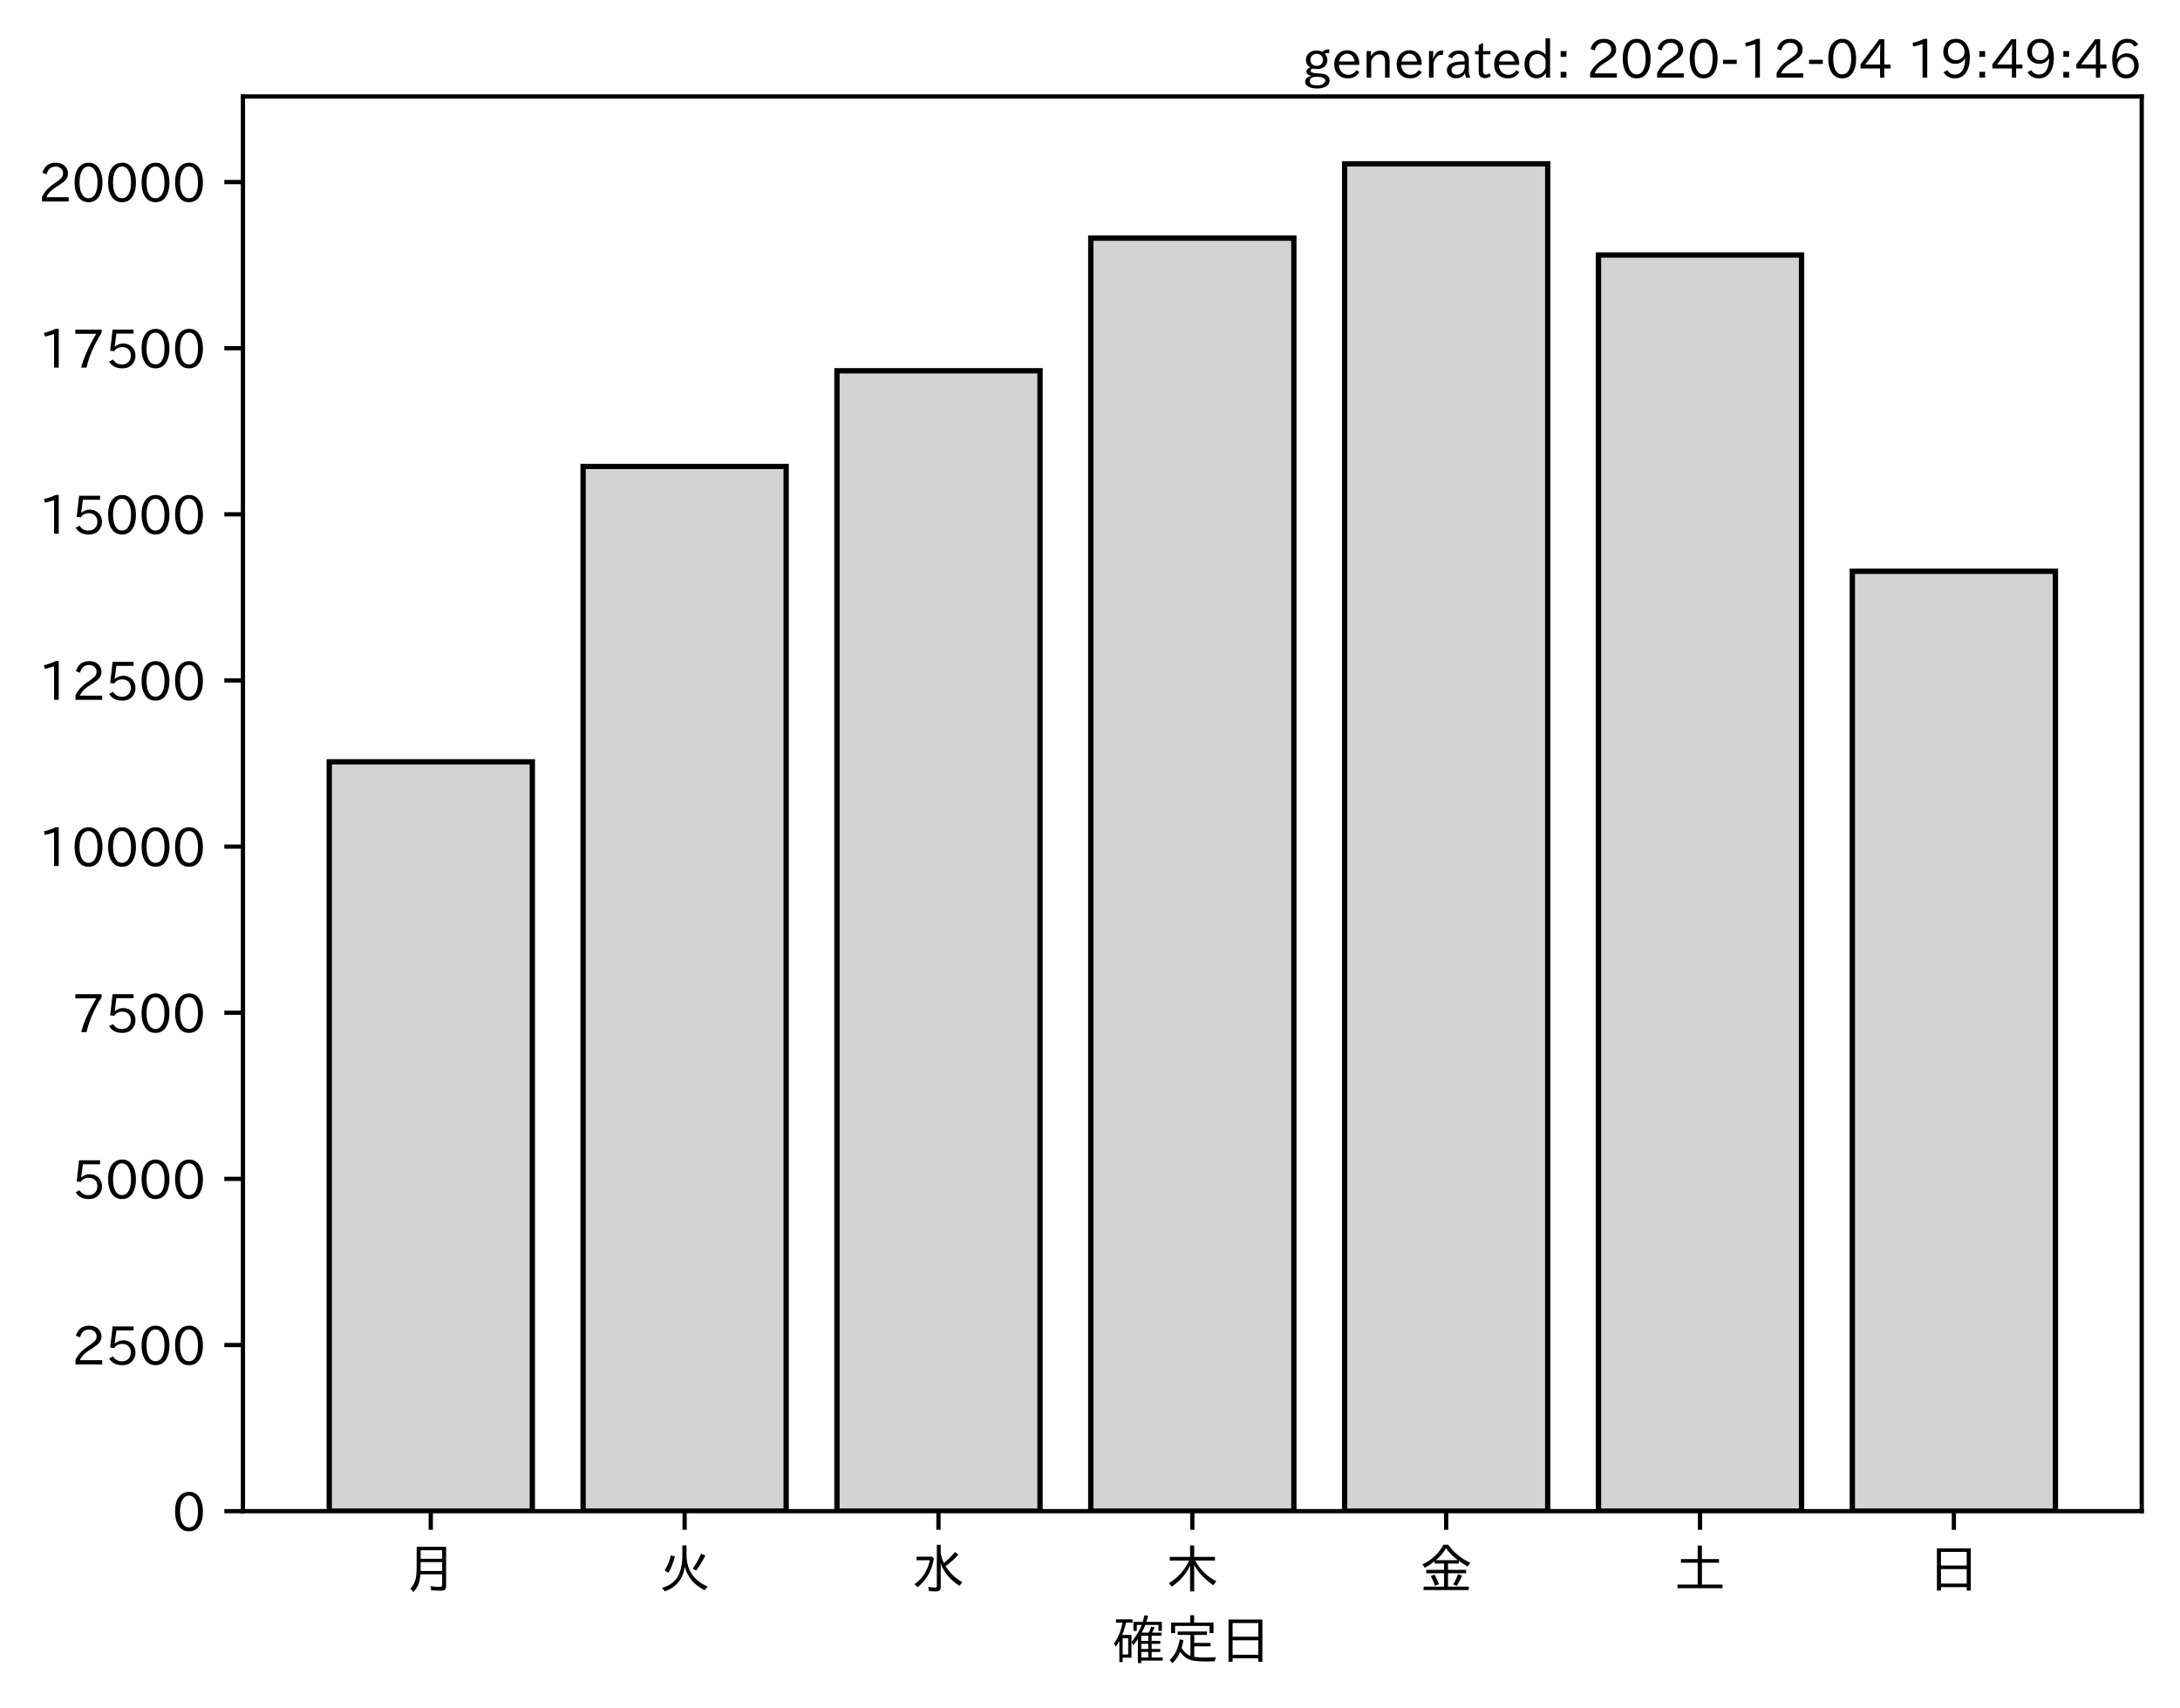
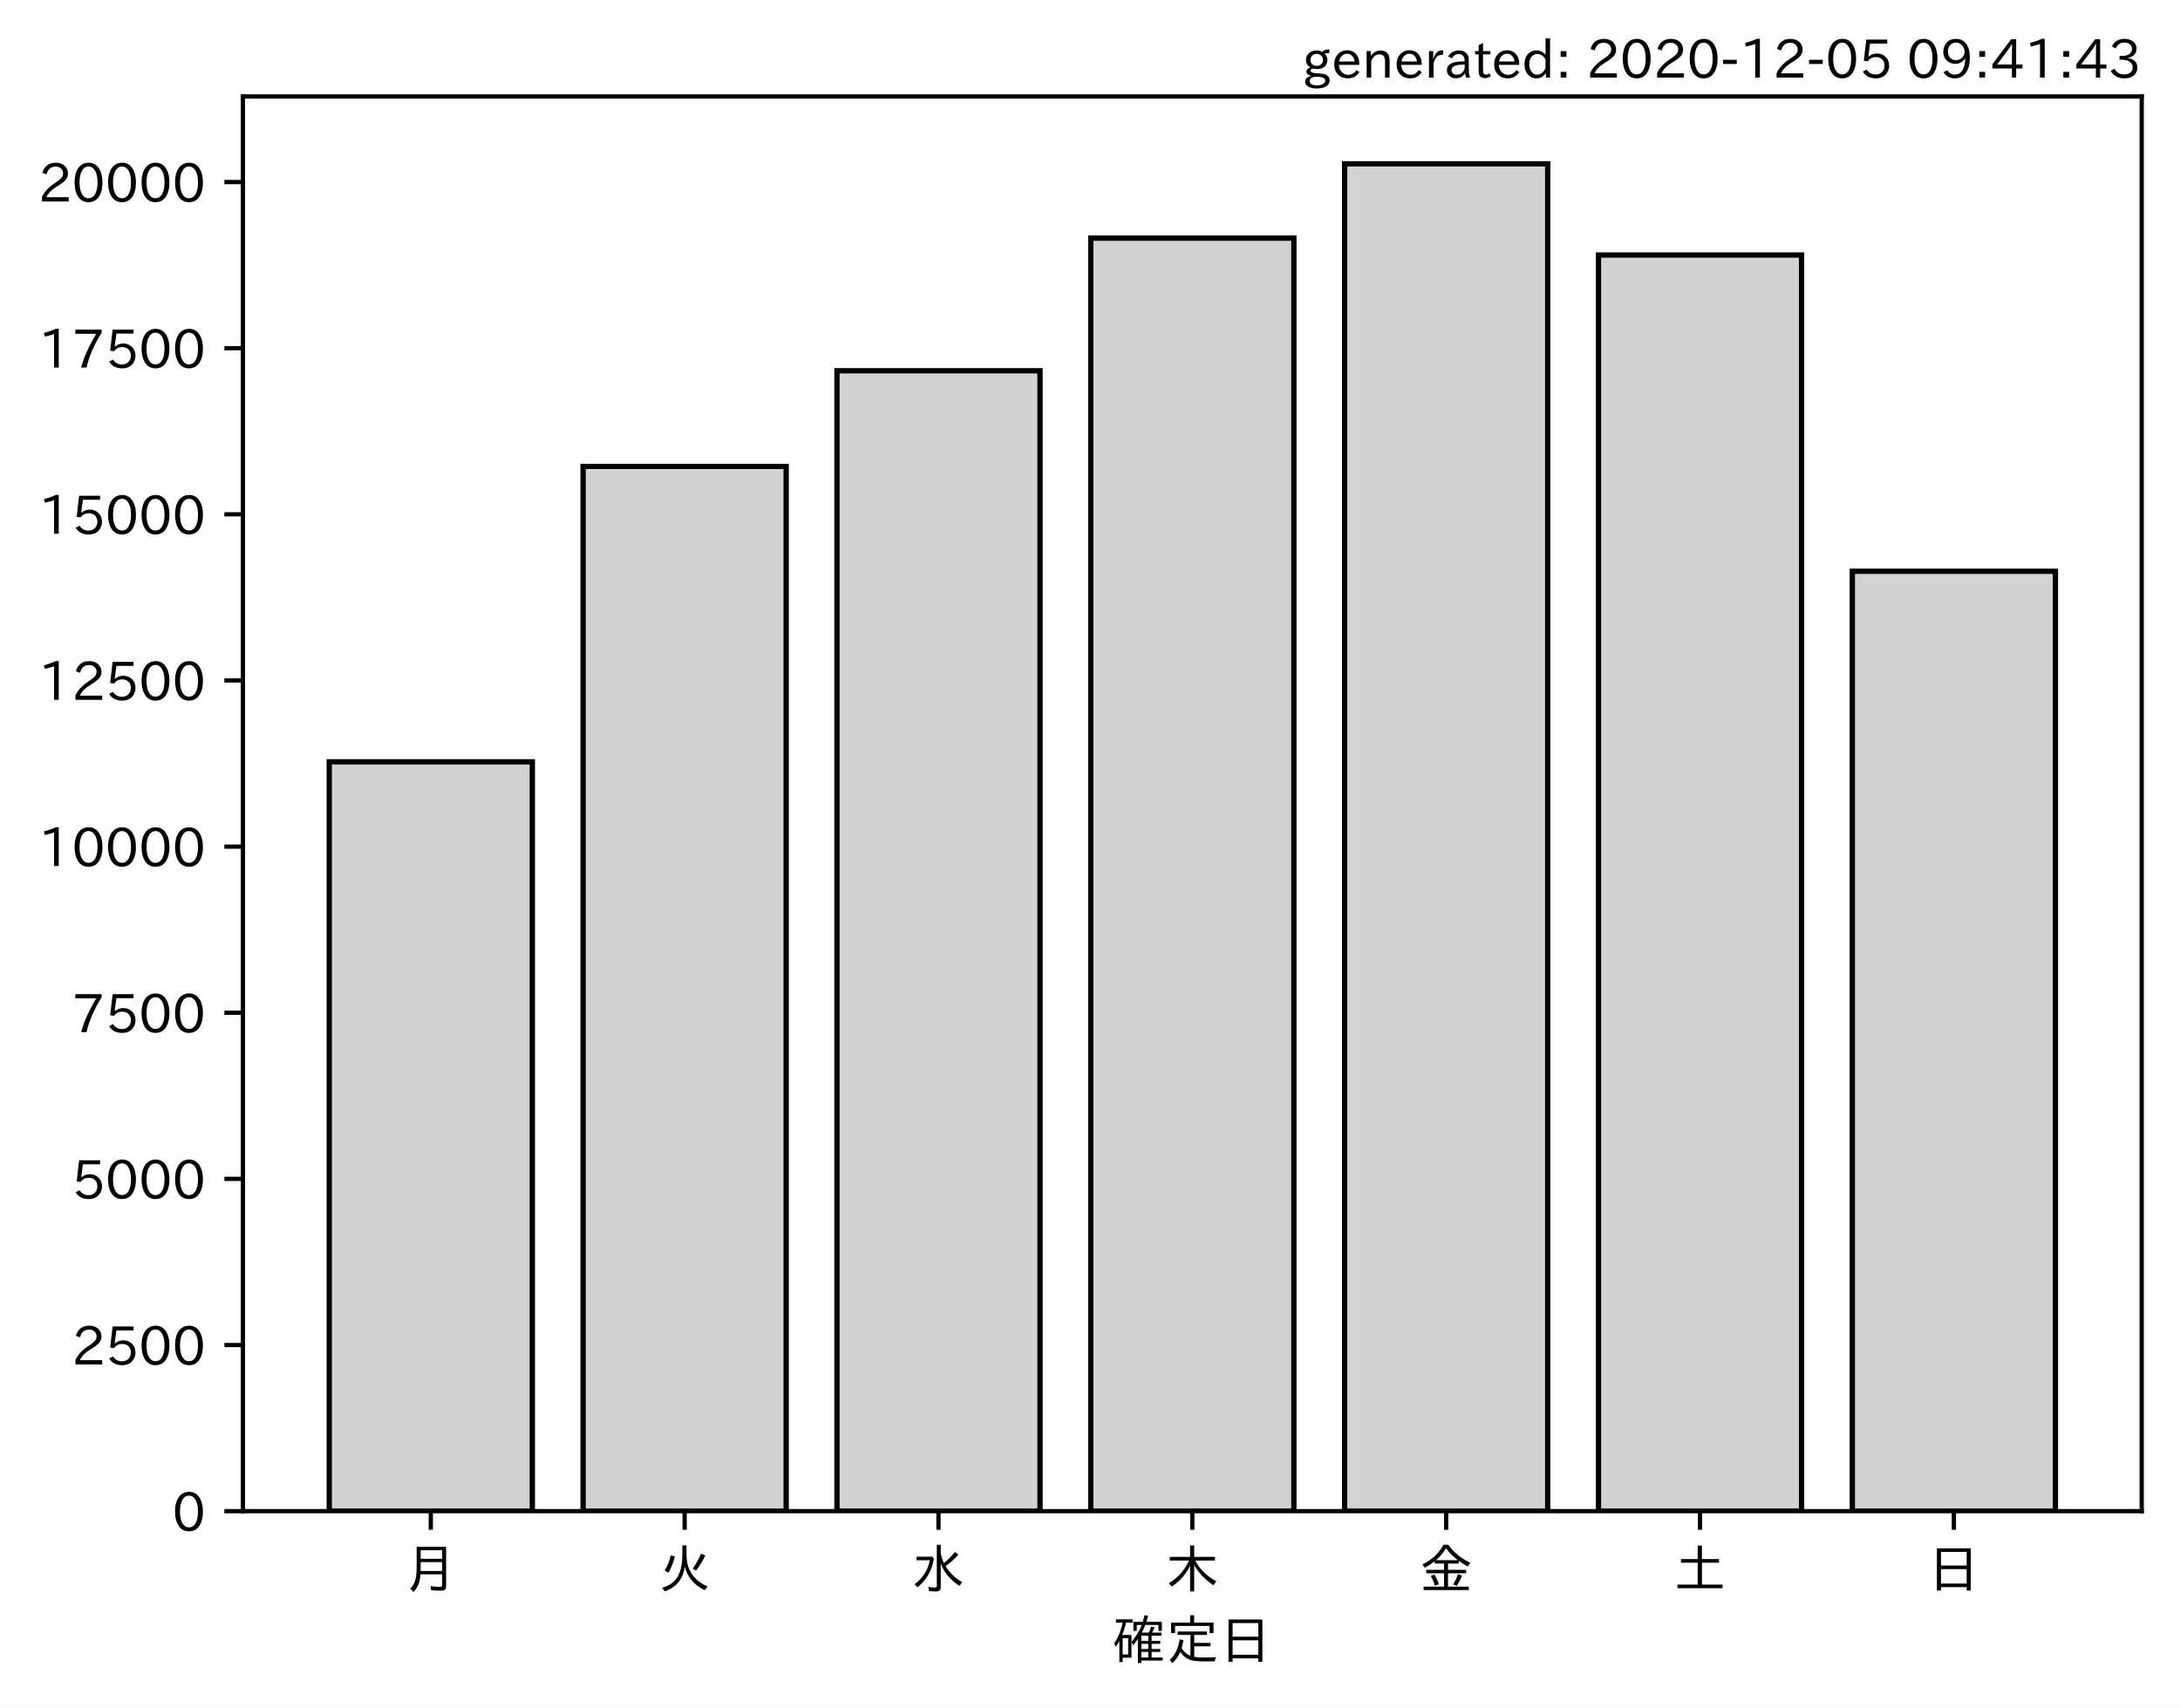
<svg xmlns="http://www.w3.org/2000/svg" xmlns:xlink="http://www.w3.org/1999/xlink" height="321.24pt" version="1.1" viewBox="0 0 410.012 321.24" width="410.012pt">
  <defs>
    <style type="text/css">*{stroke-linecap:butt;stroke-linejoin:round;}</style>
  </defs>
  <g id="figure_1">
    <g id="patch_1">
      <path d="M 0 321.24  L 410.012 321.24  L 410.012 0  L 0 0  z " style="fill:#ffffff;" />
    </g>
    <g id="axes_1">
      <g id="patch_2">
        <path d="M 45.692 284.259  L 402.812 284.259  L 402.812 18.147  L 45.692 18.147  z " style="fill:#ffffff;" />
      </g>
      <g id="patch_3">
-         <path clip-path="url(#p90fcd15f77)" d="M 61.925 284.259  L 100.12 284.259  L 100.12 143.3  L 61.925 143.3  z " style="fill:#d3d3d3;stroke:#000000;stroke-linejoin:miter;" />
+         <path clip-path="url(#p04ab737703)" d="M 61.925 284.259  L 100.12 284.259  L 100.12 143.3  L 61.925 143.3  z " style="fill:#d3d3d3;stroke:#000000;stroke-linejoin:miter;" />
      </g>
      <g id="patch_4">
-         <path clip-path="url(#p90fcd15f77)" d="M 109.668 284.259  L 147.863 284.259  L 147.863 87.734  L 109.668 87.734  z " style="fill:#d3d3d3;stroke:#000000;stroke-linejoin:miter;" />
+         <path clip-path="url(#p04ab737703)" d="M 109.668 284.259  L 147.863 284.259  L 147.863 87.734  L 109.668 87.734  z " style="fill:#d3d3d3;stroke:#000000;stroke-linejoin:miter;" />
      </g>
      <g id="patch_5">
-         <path clip-path="url(#p90fcd15f77)" d="M 157.412 284.259  L 195.606 284.259  L 195.606 69.746  L 157.412 69.746  z " style="fill:#d3d3d3;stroke:#000000;stroke-linejoin:miter;" />
+         <path clip-path="url(#p04ab737703)" d="M 157.412 284.259  L 195.606 284.259  L 195.606 69.746  L 157.412 69.746  z " style="fill:#d3d3d3;stroke:#000000;stroke-linejoin:miter;" />
      </g>
      <g id="patch_6">
-         <path clip-path="url(#p90fcd15f77)" d="M 205.155 284.259  L 243.35 284.259  L 243.35 44.794  L 205.155 44.794  z " style="fill:#d3d3d3;stroke:#000000;stroke-linejoin:miter;" />
+         <path clip-path="url(#p04ab737703)" d="M 205.155 284.259  L 243.35 284.259  L 243.35 44.794  L 205.155 44.794  z " style="fill:#d3d3d3;stroke:#000000;stroke-linejoin:miter;" />
      </g>
      <g id="patch_7">
-         <path clip-path="url(#p90fcd15f77)" d="M 252.898 284.259  L 291.093 284.259  L 291.093 30.819  L 252.898 30.819  z " style="fill:#d3d3d3;stroke:#000000;stroke-linejoin:miter;" />
+         <path clip-path="url(#p04ab737703)" d="M 252.898 284.259  L 291.093 284.259  L 291.093 30.819  L 252.898 30.819  z " style="fill:#d3d3d3;stroke:#000000;stroke-linejoin:miter;" />
      </g>
      <g id="patch_8">
-         <path clip-path="url(#p90fcd15f77)" d="M 300.641 284.259  L 338.836 284.259  L 338.836 47.97  L 300.641 47.97  z " style="fill:#d3d3d3;stroke:#000000;stroke-linejoin:miter;" />
+         <path clip-path="url(#p04ab737703)" d="M 300.641 284.259  L 338.836 284.259  L 338.836 47.97  L 300.641 47.97  z " style="fill:#d3d3d3;stroke:#000000;stroke-linejoin:miter;" />
      </g>
      <g id="patch_9">
-         <path clip-path="url(#p90fcd15f77)" d="M 348.385 284.259  L 386.579 284.259  L 386.579 107.461  L 348.385 107.461  z " style="fill:#d3d3d3;stroke:#000000;stroke-linejoin:miter;" />
+         <path clip-path="url(#p04ab737703)" d="M 348.385 284.259  L 386.579 284.259  L 386.579 107.461  L 348.385 107.461  z " style="fill:#d3d3d3;stroke:#000000;stroke-linejoin:miter;" />
      </g>
      <g id="matplotlib.axis_1">
        <g id="xtick_1">
          <g id="line2d_1">
            <defs>
-               <path d="M 0 0  L 0 3.5  " id="m1cda692c90" style="stroke:#000000;stroke-width:0.8;" />
+               <path d="M 0 0  L 0 3.5  " id="m5fdceaa02b" style="stroke:#000000;stroke-width:0.8;" />
            </defs>
            <g>
-               <use style="stroke:#000000;stroke-width:0.8;" x="81.022" xlink:href="#m1cda692c90" y="284.259" />
+               <use style="stroke:#000000;stroke-width:0.8;" x="81.022" xlink:href="#m5fdceaa02b" y="284.259" />
            </g>
          </g>
          <g id="text_1">
            <g transform="translate(76.02224 298.7493)scale(0.1 -0.1)">
              <defs>
                <path d="M 78.812 77.875  L 78.812 4  Q 78.812 -1.219 76.078 -3.172  Q 73.969 -4.688 68.797 -4.688  Q 60.844 -4.688 50.828 -3.859  L 49.516 3.812  Q 58.594 2.484 67.094 2.484  Q 70.359 2.484 71.047 4.109  Q 71.391 4.891 71.391 6.844  L 71.391 26.125  L 30.516 26.125  Q 29.781 14.938 26.812 7.422  Q 24.031 0.094 17.438 -7.375  L 11.625 -0.984  Q 19.672 7.422 21.922 19.438  Q 23.438 27.688 23.438 41.406  L 23.438 77.875  z M 30.953 71.391  L 30.953 55.328  L 71.391 55.328  L 71.391 71.391  z M 30.953 49.125  L 30.953 39.938  Q 30.953 35.75 30.859 33.547  L 30.859 32.328  L 71.391 32.328  L 71.391 49.125  z " id="IPAexGothic-26376" />
              </defs>
              <use xlink:href="#IPAexGothic-26376" />
            </g>
          </g>
        </g>
        <g id="xtick_2">
          <g id="line2d_2">
            <g>
-               <use style="stroke:#000000;stroke-width:0.8;" x="128.766" xlink:href="#m1cda692c90" y="284.259" />
+               <use style="stroke:#000000;stroke-width:0.8;" x="128.766" xlink:href="#m5fdceaa02b" y="284.259" />
            </g>
          </g>
          <g id="text_2">
            <g transform="translate(123.7656 298.7493)scale(0.1 -0.1)">
              <defs>
                <path d="M 53.516 80.422  L 53.516 63.188  Q 53.516 20.359 93.406 3.078  L 87.5 -3.812  Q 57.672 11.328 50.297 40.375  Q 45.359 5.672 12.797 -5.906  L 7.422 0.688  Q 28.859 6.844 37.406 22.609  Q 45.703 37.844 45.703 62.016  L 45.703 80.422  z M 12.406 33.5  Q 20.703 46.141 23.828 61.531  L 31.641 59.906  Q 27 41.312 19.438 29  z M 65.141 36.625  Q 74.656 50.047 80.906 64.984  L 88.922 61.531  Q 81.109 45.406 71.531 33.109  z " id="IPAexGothic-28779" />
              </defs>
              <use xlink:href="#IPAexGothic-28779" />
            </g>
          </g>
        </g>
        <g id="xtick_3">
          <g id="line2d_3">
            <g>
-               <use style="stroke:#000000;stroke-width:0.8;" x="176.509" xlink:href="#m1cda692c90" y="284.259" />
+               <use style="stroke:#000000;stroke-width:0.8;" x="176.509" xlink:href="#m5fdceaa02b" y="284.259" />
            </g>
          </g>
          <g id="text_3">
            <g transform="translate(171.5089 298.7493)scale(0.1 -0.1)">
              <defs>
                <path d="M 54.203 65.922  Q 56.156 55.562 60.203 47.312  Q 71.578 56.453 81 68.109  L 87.406 63.188  Q 77.25 51.516 63.375 41.406  Q 75 22.609 94.672 11.375  L 89.5 4.297  Q 62.75 21.781 54.203 46.781  L 54.203 0.984  Q 54.203 -6.109 44.875 -6.109  Q 38.812 -6.109 32.172 -5.422  L 30.766 2.391  Q 38.422 1.219 44 1.219  Q 46.875 1.219 46.875 4.109  L 46.875 81.688  L 54.203 81.688  z M 8.797 59.281  L 38.094 59.281  L 41.359 55.766  Q 38.672 41.219 34.078 31.297  Q 26.656 15.375 10.891 1.703  L 4.984 7.422  Q 28.266 24.656 33.688 52.594  L 8.797 52.594  z " id="IPAexGothic-27700" />
              </defs>
              <use xlink:href="#IPAexGothic-27700" />
            </g>
          </g>
        </g>
        <g id="xtick_4">
          <g id="line2d_4">
            <g>
-               <use style="stroke:#000000;stroke-width:0.8;" x="224.252" xlink:href="#m1cda692c90" y="284.259" />
+               <use style="stroke:#000000;stroke-width:0.8;" x="224.252" xlink:href="#m5fdceaa02b" y="284.259" />
            </g>
          </g>
          <g id="text_4">
            <g transform="translate(219.2522 298.7493)scale(0.1 -0.1)">
              <defs>
                <path d="M 55.422 52  Q 68.5 27 95.125 13.094  L 89.5 5.516  Q 64.594 22.797 53.516 43.703  L 53.516 -6  L 45.797 -6  L 45.797 42.672  Q 35.5 19.578 11.422 2.984  L 5.812 9.281  Q 31.453 24.75 43.797 52  L 7.516 52  L 7.516 58.891  L 45.797 58.891  L 45.797 80.469  L 53.516 80.469  L 53.516 58.891  L 92.531 58.891  L 92.531 52  z " id="IPAexGothic-26408" />
              </defs>
              <use xlink:href="#IPAexGothic-26408" />
            </g>
          </g>
        </g>
        <g id="xtick_5">
          <g id="line2d_5">
            <g>
-               <use style="stroke:#000000;stroke-width:0.8;" x="271.996" xlink:href="#m1cda692c90" y="284.259" />
+               <use style="stroke:#000000;stroke-width:0.8;" x="271.996" xlink:href="#m5fdceaa02b" y="284.259" />
            </g>
          </g>
          <g id="text_5">
            <g transform="translate(266.9955 298.7493)scale(0.1 -0.1)">
              <defs>
                <path d="M 53.469 46.391  L 53.469 34.516  L 87.547 34.516  L 87.547 28.125  L 53.469 28.125  L 53.469 2.984  L 92.531 2.984  L 92.531 -3.516  L 7.516 -3.516  L 7.516 2.984  L 46.047 2.984  L 46.047 28.125  L 12.547 28.125  L 12.547 34.516  L 46.047 34.516  L 46.047 46.391  L 28.422 46.391  L 28.422 50.688  Q 19.734 43.891 9.906 38.531  L 5.219 44.578  Q 31.344 56.984 45.016 81.781  L 53.766 81.781  Q 70.359 59.234 95.453 47.797  L 90.234 40.828  Q 81.547 45.844 73.641 51.469  L 73.641 46.391  z M 72.016 52.688  Q 59.078 62.406 49.562 75.094  Q 42.828 63.141 30.812 52.688  z M 28.719 4.688  Q 26.078 13.719 21 22.797  L 27.875 25.688  Q 31.938 19.188 36.531 7.516  z M 63.188 6.891  Q 68.797 16.406 72.219 26.516  L 79.891 23.578  Q 75.922 14.156 70.125 4.5  z " id="IPAexGothic-37329" />
              </defs>
              <use xlink:href="#IPAexGothic-37329" />
            </g>
          </g>
        </g>
        <g id="xtick_6">
          <g id="line2d_6">
            <g>
-               <use style="stroke:#000000;stroke-width:0.8;" x="319.739" xlink:href="#m1cda692c90" y="284.259" />
+               <use style="stroke:#000000;stroke-width:0.8;" x="319.739" xlink:href="#m5fdceaa02b" y="284.259" />
            </g>
          </g>
          <g id="text_6">
            <g transform="translate(314.7388 298.7493)scale(0.1 -0.1)">
              <defs>
                <path d="M 45.609 54.781  L 45.609 80.172  L 53.609 80.172  L 53.609 54.781  L 85.688 54.781  L 85.688 47.906  L 53.609 47.906  L 53.609 6.781  L 92.328 6.781  L 92.328 0  L 7.625 0  L 7.625 6.781  L 45.609 6.781  L 45.609 47.906  L 14.109 47.906  L 14.109 54.781  z " id="IPAexGothic-22303" />
              </defs>
              <use xlink:href="#IPAexGothic-22303" />
            </g>
          </g>
        </g>
        <g id="xtick_7">
          <g id="line2d_7">
            <g>
-               <use style="stroke:#000000;stroke-width:0.8;" x="367.482" xlink:href="#m1cda692c90" y="284.259" />
+               <use style="stroke:#000000;stroke-width:0.8;" x="367.482" xlink:href="#m5fdceaa02b" y="284.259" />
            </g>
          </g>
          <g id="text_7">
            <g transform="translate(362.4821 298.7493)scale(0.1 -0.1)">
              <defs>
                <path d="M 81.734 75  L 81.734 -4.5  L 74.125 -4.5  L 74.125 2  L 25.734 2  L 25.734 -4.5  L 18.109 -4.5  L 18.109 75  z M 25.734 68.312  L 25.734 42.672  L 74.125 42.672  L 74.125 68.312  z M 25.734 35.891  L 25.734 8.688  L 74.125 8.688  L 74.125 35.891  z " id="IPAexGothic-26085" />
              </defs>
              <use xlink:href="#IPAexGothic-26085" />
            </g>
          </g>
        </g>
        <g id="text_8">
          <g transform="translate(209.2522 312.1399)scale(0.1 -0.1)">
            <defs>
              <path d="M 67.922 50.297  Q 70.562 55.281 72.609 61.812  L 79.297 60.203  Q 76.172 53.609 74.219 50.297  L 92 50.297  L 92 44.484  L 73.438 44.484  L 73.438 34.719  L 89.703 34.719  L 89.703 29.203  L 73.438 29.203  L 73.438 19.531  L 89.703 19.531  L 89.703 14.016  L 73.438 14.016  L 73.438 3.609  L 94.281 3.609  L 94.281 -2.203  L 54.109 -2.203  L 54.109 -6.984  L 47.609 -6.984  L 47.609 38.188  Q 43.062 31.547 38.812 26.609  L 35.688 32.812  Q 49.359 49.953 54.781 64.797  L 45.516 64.797  L 45.516 53.516  L 39.203 53.516  L 39.203 70.609  L 56.781 70.609  Q 58.594 76.609 60.109 83.109  L 66.703 81.891  Q 65.234 75.531 63.625 70.609  L 92.719 70.609  L 92.719 53.516  L 86.328 53.516  L 86.328 64.797  L 61.531 64.797  Q 58.547 56.984 54.891 50.297  z M 67.141 44.484  L 54.109 44.484  L 54.109 34.719  L 67.141 34.719  z M 67.141 29.203  L 54.109 29.203  L 54.109 19.531  L 67.141 19.531  z M 67.141 14.016  L 54.109 14.016  L 54.109 3.609  L 67.141 3.609  z M 18.109 46  L 35.547 46  L 35.547 3.078  L 18.953 3.078  L 18.953 -5.125  L 12.75 -5.125  L 12.75 34.469  Q 10.156 29.734 6.156 23.781  L 2.938 29.984  Q 14.547 47.078 18.75 69  L 6.344 69  L 6.344 75.297  L 37.641 75.297  L 37.641 69  L 25.25 69  L 24.953 68.016  Q 22.75 57.234 18.109 46  z M 18.953 39.891  L 18.953 9.188  L 29.344 9.188  L 29.344 39.891  z " id="IPAexGothic-30906" />
              <path d="M 53.609 4.734  Q 61.422 3.516 73.578 3.516  Q 81.109 3.516 94.578 4.109  Q 93.172 0.922 92 -3.562  Q 81.781 -3.906 75.688 -3.906  Q 55.766 -3.906 46.922 -1.219  Q 35.297 2.391 27.344 14.109  Q 22.516 2.547 12.594 -7.172  L 7.422 -1.172  Q 22.125 11.859 26.312 37.797  L 33.203 35.984  Q 31.734 27.438 29.828 21.188  Q 36.531 10.594 46.438 6.5  L 46.438 46  L 22.406 46  L 22.406 52.391  L 77.484 52.391  L 77.484 46  L 53.609 46  L 53.609 31  L 84.328 31  L 84.328 24.516  L 53.609 24.516  z M 53.422 69.188  L 89.844 69.188  L 89.844 49.469  L 82.422 49.469  L 82.422 62.891  L 17.531 62.891  L 17.531 49.469  L 10.109 49.469  L 10.109 69.188  L 45.906 69.188  L 45.906 83.016  L 53.422 83.016  z " id="IPAexGothic-23450" />
            </defs>
            <use xlink:href="#IPAexGothic-30906" />
            <use x="100" xlink:href="#IPAexGothic-23450" />
            <use x="200" xlink:href="#IPAexGothic-26085" />
          </g>
        </g>
      </g>
      <g id="matplotlib.axis_2">
        <g id="ytick_1">
          <g id="line2d_8">
            <defs>
-               <path d="M 0 0  L -3.5 0  " id="m1928709540" style="stroke:#000000;stroke-width:0.8;" />
+               <path d="M 0 0  L -3.5 0  " id="mbb93e8f6d4" style="stroke:#000000;stroke-width:0.8;" />
            </defs>
            <g>
-               <use style="stroke:#000000;stroke-width:0.8;" x="45.692" xlink:href="#m1928709540" y="284.259" />
+               <use style="stroke:#000000;stroke-width:0.8;" x="45.692" xlink:href="#mbb93e8f6d4" y="284.259" />
            </g>
          </g>
          <g id="text_9">
            <g transform="translate(32.39375 288.0039)scale(0.1 -0.1)">
              <defs>
                <path d="M 31.844 73.828  Q 45.016 73.828 52.094 61.625  Q 57.719 51.953 57.719 36.625  Q 57.719 21.438 52.094 11.578  Q 45.125 -0.484 31.5 -0.484  Q 17.922 -0.484 10.938 11.578  Q 5.328 21.438 5.328 36.719  Q 5.328 58.016 15.625 67.719  Q 22.172 73.828 31.844 73.828  z M 31.5 66.656  Q 23.688 66.656 19.188 58.734  Q 14.594 50.734 14.594 36.625  Q 14.594 22.75 19.094 14.797  Q 23.641 6.984 31.5 6.984  Q 40.922 6.984 45.453 18.016  Q 48.438 25.344 48.438 37.109  Q 48.438 50.875 43.844 58.734  Q 39.203 66.656 31.5 66.656  z " id="IPAexGothic-48" />
              </defs>
              <use xlink:href="#IPAexGothic-48" />
            </g>
          </g>
        </g>
        <g id="ytick_2">
          <g id="line2d_9">
            <g>
-               <use style="stroke:#000000;stroke-width:0.8;" x="45.692" xlink:href="#m1928709540" y="253.007" />
+               <use style="stroke:#000000;stroke-width:0.8;" x="45.692" xlink:href="#mbb93e8f6d4" y="253.007" />
            </g>
          </g>
          <g id="text_10">
            <g transform="translate(13.49844 256.7521)scale(0.1 -0.1)">
              <defs>
                <path d="M 57.172 0.984  L 6.984 0.984  L 6.984 9.281  Q 12.891 23.047 29.594 34.422  L 32.375 36.281  Q 40.922 42.141 43.609 45.406  Q 46.688 49.266 46.688 53.812  Q 46.688 58.938 43.062 62.547  Q 39.062 66.547 32.562 66.547  Q 19.531 66.547 15.484 52  L 7.766 54.781  Q 13.328 73.828 33.062 73.828  Q 43.844 73.828 50.25 67.438  Q 55.859 61.672 55.859 53.516  Q 55.859 47.469 52.25 42.531  Q 48.922 37.75 36.969 30.281  L 34.859 29  Q 19.625 19.578 15.281 8.891  L 57.172 8.891  z " id="IPAexGothic-50" />
                <path d="M 18.406 40.672  Q 25.531 46.297 33.938 46.297  Q 44 46.297 50.641 39.5  Q 56.844 33.016 56.844 23.391  Q 56.844 14.656 51.516 8.016  Q 44.828 -0.484 31.734 -0.484  Q 14.984 -0.484 7.328 12.25  L 14.656 16.062  Q 20.453 6.781 31.453 6.781  Q 38.531 6.781 43.266 11.188  Q 48.141 15.828 48.141 23.484  Q 48.141 30.719 43.844 35.016  Q 39.359 39.5 32.125 39.5  Q 21.969 39.5 16.75 31.688  L 9.234 32.672  L 13.812 72.406  L 53.219 72.406  L 53.219 64.891  L 20.953 64.891  L 17.719 40.672  z " id="IPAexGothic-53" />
              </defs>
              <use xlink:href="#IPAexGothic-50" />
              <use x="62.988" xlink:href="#IPAexGothic-53" />
              <use x="125.977" xlink:href="#IPAexGothic-48" />
              <use x="188.965" xlink:href="#IPAexGothic-48" />
            </g>
          </g>
        </g>
        <g id="ytick_3">
          <g id="line2d_10">
            <g>
-               <use style="stroke:#000000;stroke-width:0.8;" x="45.692" xlink:href="#m1928709540" y="221.755" />
+               <use style="stroke:#000000;stroke-width:0.8;" x="45.692" xlink:href="#mbb93e8f6d4" y="221.755" />
            </g>
          </g>
          <g id="text_11">
            <g transform="translate(13.49844 225.5002)scale(0.1 -0.1)">
              <use xlink:href="#IPAexGothic-53" />
              <use x="62.988" xlink:href="#IPAexGothic-48" />
              <use x="125.977" xlink:href="#IPAexGothic-48" />
              <use x="188.965" xlink:href="#IPAexGothic-48" />
            </g>
          </g>
        </g>
        <g id="ytick_4">
          <g id="line2d_11">
            <g>
-               <use style="stroke:#000000;stroke-width:0.8;" x="45.692" xlink:href="#m1928709540" y="190.503" />
+               <use style="stroke:#000000;stroke-width:0.8;" x="45.692" xlink:href="#mbb93e8f6d4" y="190.503" />
            </g>
          </g>
          <g id="text_12">
            <g transform="translate(13.49844 194.2484)scale(0.1 -0.1)">
              <defs>
                <path d="M 56.203 66.609  Q 34.969 32.906 27.781 0.984  L 17.672 0.984  Q 24.703 28.656 46.094 64.5  L 6.688 64.5  L 6.688 72.406  L 56.203 72.406  z " id="IPAexGothic-55" />
              </defs>
              <use xlink:href="#IPAexGothic-55" />
              <use x="62.988" xlink:href="#IPAexGothic-53" />
              <use x="125.977" xlink:href="#IPAexGothic-48" />
              <use x="188.965" xlink:href="#IPAexGothic-48" />
            </g>
          </g>
        </g>
        <g id="ytick_5">
          <g id="line2d_12">
            <g>
-               <use style="stroke:#000000;stroke-width:0.8;" x="45.692" xlink:href="#m1928709540" y="159.251" />
+               <use style="stroke:#000000;stroke-width:0.8;" x="45.692" xlink:href="#mbb93e8f6d4" y="159.251" />
            </g>
          </g>
          <g id="text_13">
            <g transform="translate(7.2 162.9965)scale(0.1 -0.1)">
              <defs>
                <path d="M 38.484 0.984  L 29.688 0.984  L 29.688 64.109  Q 21.438 61.281 12.312 59.328  L 10.688 66.109  Q 23.734 69.391 32.906 73.922  L 38.484 73.922  z " id="IPAexGothic-49" />
              </defs>
              <use xlink:href="#IPAexGothic-49" />
              <use x="62.988" xlink:href="#IPAexGothic-48" />
              <use x="125.977" xlink:href="#IPAexGothic-48" />
              <use x="188.965" xlink:href="#IPAexGothic-48" />
              <use x="251.953" xlink:href="#IPAexGothic-48" />
            </g>
          </g>
        </g>
        <g id="ytick_6">
          <g id="line2d_13">
            <g>
-               <use style="stroke:#000000;stroke-width:0.8;" x="45.692" xlink:href="#m1928709540" y="127.999" />
+               <use style="stroke:#000000;stroke-width:0.8;" x="45.692" xlink:href="#mbb93e8f6d4" y="127.999" />
            </g>
          </g>
          <g id="text_14">
            <g transform="translate(7.2 131.7447)scale(0.1 -0.1)">
              <use xlink:href="#IPAexGothic-49" />
              <use x="62.988" xlink:href="#IPAexGothic-50" />
              <use x="125.977" xlink:href="#IPAexGothic-53" />
              <use x="188.965" xlink:href="#IPAexGothic-48" />
              <use x="251.953" xlink:href="#IPAexGothic-48" />
            </g>
          </g>
        </g>
        <g id="ytick_7">
          <g id="line2d_14">
            <g>
-               <use style="stroke:#000000;stroke-width:0.8;" x="45.692" xlink:href="#m1928709540" y="96.748" />
+               <use style="stroke:#000000;stroke-width:0.8;" x="45.692" xlink:href="#mbb93e8f6d4" y="96.748" />
            </g>
          </g>
          <g id="text_15">
            <g transform="translate(7.2 100.4928)scale(0.1 -0.1)">
              <use xlink:href="#IPAexGothic-49" />
              <use x="62.988" xlink:href="#IPAexGothic-53" />
              <use x="125.977" xlink:href="#IPAexGothic-48" />
              <use x="188.965" xlink:href="#IPAexGothic-48" />
              <use x="251.953" xlink:href="#IPAexGothic-48" />
            </g>
          </g>
        </g>
        <g id="ytick_8">
          <g id="line2d_15">
            <g>
-               <use style="stroke:#000000;stroke-width:0.8;" x="45.692" xlink:href="#m1928709540" y="65.496" />
+               <use style="stroke:#000000;stroke-width:0.8;" x="45.692" xlink:href="#mbb93e8f6d4" y="65.496" />
            </g>
          </g>
          <g id="text_16">
            <g transform="translate(7.2 69.24099)scale(0.1 -0.1)">
              <use xlink:href="#IPAexGothic-49" />
              <use x="62.988" xlink:href="#IPAexGothic-55" />
              <use x="125.977" xlink:href="#IPAexGothic-53" />
              <use x="188.965" xlink:href="#IPAexGothic-48" />
              <use x="251.953" xlink:href="#IPAexGothic-48" />
            </g>
          </g>
        </g>
        <g id="ytick_9">
          <g id="line2d_16">
            <g>
-               <use style="stroke:#000000;stroke-width:0.8;" x="45.692" xlink:href="#m1928709540" y="34.244" />
+               <use style="stroke:#000000;stroke-width:0.8;" x="45.692" xlink:href="#mbb93e8f6d4" y="34.244" />
            </g>
          </g>
          <g id="text_17">
            <g transform="translate(7.2 37.98914)scale(0.1 -0.1)">
              <use xlink:href="#IPAexGothic-50" />
              <use x="62.988" xlink:href="#IPAexGothic-48" />
              <use x="125.977" xlink:href="#IPAexGothic-48" />
              <use x="188.965" xlink:href="#IPAexGothic-48" />
              <use x="251.953" xlink:href="#IPAexGothic-48" />
            </g>
          </g>
        </g>
      </g>
      <g id="patch_10">
        <path d="M 45.692 284.259  L 45.692 18.147  " style="fill:none;stroke:#000000;stroke-linecap:square;stroke-linejoin:miter;stroke-width:0.8;" />
      </g>
      <g id="patch_11">
        <path d="M 402.812 284.259  L 402.812 18.147  " style="fill:none;stroke:#000000;stroke-linecap:square;stroke-linejoin:miter;stroke-width:0.8;" />
      </g>
      <g id="patch_12">
        <path d="M 45.692 284.259  L 402.812 284.259  " style="fill:none;stroke:#000000;stroke-linecap:square;stroke-linejoin:miter;stroke-width:0.8;" />
      </g>
      <g id="patch_13">
        <path d="M 45.692 18.147  L 402.812 18.147  " style="fill:none;stroke:#000000;stroke-linecap:square;stroke-linejoin:miter;stroke-width:0.8;" />
      </g>
    </g>
    <g id="text_18">
      <g transform="translate(244.9169 14.69063)scale(0.1 -0.1)">
        <defs>
          <path d="M 20.797 17.969  Q 15.719 17.531 15.719 14.062  Q 15.719 9.578 27.547 8.984  L 33.297 8.688  Q 51.609 7.766 51.609 -4.594  Q 51.609 -10.938 45.703 -14.984  Q 39.359 -19.578 28.031 -19.578  Q 17.781 -19.578 11.531 -16.062  Q 5.516 -12.641 5.516 -6.688  Q 5.516 1.312 16.797 3.859  L 16.797 4.203  Q 7.906 6.453 7.906 12.156  Q 7.906 17.438 15.531 20.266  Q 7.125 24.609 7.125 34.078  Q 7.125 41.406 12.016 46.297  Q 17.625 51.906 27.156 51.906  Q 33.203 51.906 37.844 49.266  Q 41.406 53.953 50.922 54.109  L 50.922 47.078  Q 44.344 46.922 42.234 45.906  Q 47.406 40.828 47.406 33.891  Q 47.406 27 42.719 22.266  Q 37.5 17.094 28.328 17.094  Q 24.422 17.094 20.797 17.969  z M 27.094 45.609  Q 22.016 45.609 18.703 42.281  Q 15.438 39.016 15.438 34.078  Q 15.438 29.25 18.5 26.312  Q 21.828 23 27.438 23  Q 32.719 23 35.891 26.219  Q 39.109 29.391 39.109 34.422  Q 39.109 39.016 35.891 42.188  Q 32.516 45.609 27.094 45.609  z M 27.391 2.484  Q 14.109 2.484 14.109 -5.719  Q 14.109 -13.672 28.125 -13.672  Q 37.156 -13.672 41.219 -9.469  Q 43.312 -7.516 43.312 -4.891  Q 43.312 2.484 27.391 2.484  z " id="IPAexGothic-103" />
          <path d="M 13.484 24.906  Q 13.922 16.266 18.891 11.281  Q 23.969 6.203 31.203 6.203  Q 40.719 6.203 46.297 15.094  L 51.906 11.375  Q 44.828 -0.484 30.172 -0.484  Q 19.094 -0.484 11.969 6.594  Q 4.781 13.812 4.781 25.641  Q 4.781 38.188 12.312 45.703  Q 19 52.391 29 52.391  Q 38.422 52.391 44.781 46.188  Q 51.906 38.969 51.906 26.906  L 51.906 24.906  z M 43.062 31.203  Q 42.328 37.984 38.281 41.891  Q 34.281 45.906 28.812 45.906  Q 22.469 45.906 17.969 40.484  Q 14.891 36.812 13.969 31.203  z " id="IPAexGothic-101" />
          <path d="M 52 0.984  L 43.406 0.984  L 43.406 31.891  Q 43.406 44.578 32.906 44.578  Q 22.312 44.578 17.391 31.891  L 17.391 0.984  L 8.797 0.984  L 8.797 50.781  L 16.797 50.781  L 16.797 41.797  Q 23.828 51.812 34.719 51.812  Q 52 51.812 52 32.375  z " id="IPAexGothic-110" />
          <path d="M 36.078 51.812  L 34.578 43.266  Q 32.906 43.609 31.594 43.609  Q 25.828 43.609 22.078 38.188  Q 17.391 31.344 17.391 26.172  L 17.391 0.984  L 8.797 0.984  L 8.797 50.781  L 16.891 50.781  L 16.5 35.984  L 16.703 35.984  Q 22.219 52.203 32.766 52.203  Q 34.469 52.203 36.078 51.812  z " id="IPAexGothic-114" />
          <path d="M 49.312 0.984  L 41.75 0.984  Q 39.984 4.734 39.547 8.688  L 39.203 8.688  Q 33.547 -0.391 22.312 -0.391  Q 14.594 -0.391 9.719 4.5  Q 5.422 8.797 5.422 14.984  Q 5.422 30.422 32.031 31.203  L 38.719 31.391  L 38.719 33.984  Q 38.719 39.203 35.75 42.188  Q 32.625 45.312 27.734 45.312  Q 19.344 45.312 15.141 37.156  L 7.719 40.578  Q 14.656 52 27.938 52  Q 37.109 52 42.047 46.875  Q 46.625 42.281 46.625 33.891  L 46.625 15.578  Q 46.625 6.25 49.312 0.984  z M 38.922 25.391  L 33.453 25.297  Q 14.109 24.859 14.109 14.891  Q 14.109 11.375 16.406 9.078  Q 19.234 6.297 23.828 6.297  Q 30.219 6.297 34.906 10.984  Q 38.922 15.141 38.922 21  z " id="IPAexGothic-97" />
          <path d="M 33.203 3.766  Q 27.641 -0.094 21.828 -0.094  Q 10.203 -0.094 10.203 12.984  L 10.203 44.672  L 3.422 44.672  L 3.422 50.781  L 10.203 50.781  L 10.203 61.969  L 18.406 66.062  L 18.406 50.781  L 32.234 50.781  L 32.234 44.672  L 18.406 44.672  L 18.406 14.156  Q 18.406 6.5 23.641 6.5  Q 27.156 6.5 30.328 9.188  z " id="IPAexGothic-116" />
          <path d="M 52.984 0.984  L 45.172 0.984  L 45.172 9.672  Q 38.141 -0.484 27.391 -0.484  Q 18.453 -0.484 12.312 5.812  Q 4.891 13.188 4.891 25.984  Q 4.891 38.531 12.062 45.906  Q 18.266 52.203 27.391 52.203  Q 37.25 52.203 44.484 43.891  L 44.484 74.906  L 52.984 74.906  z M 44.484 20.359  L 44.484 32.766  Q 44.484 37.703 38.375 42.281  Q 34.078 45.406 28.953 45.406  Q 23.188 45.406 19.188 41.406  Q 13.875 36.078 13.875 26.219  Q 13.875 17.328 18.266 11.719  Q 22.516 6.391 28.859 6.391  Q 36.281 6.391 41.5 13.672  Q 44.484 17.719 44.484 20.359  z " id="IPAexGothic-100" />
          <path d="M 21.391 39.984  L 10.5 39.984  L 10.5 50.781  L 21.391 50.781  z M 21.391 0.984  L 10.5 0.984  L 10.5 11.766  L 21.391 11.766  z " id="IPAexGothic-58" />
          <path id="IPAexGothic-32" />
          <path d="M 30.766 26.609  L 4.984 26.609  L 4.984 34.422  L 30.766 34.422  z " id="IPAexGothic-45" />
+           <path d="M 46.625 36.812  Q 39.75 26.812 28.328 26.812  Q 19.578 26.812 13.234 32.125  Q 5.719 38.422 5.719 49.422  Q 5.719 59.578 12.016 66.656  Q 18.453 73.828 29.203 73.828  Q 43.75 73.828 50.641 61.719  Q 55.609 52.781 55.609 38.625  Q 55.609 19.531 47.516 9.188  Q 39.891 -0.484 27.641 -0.484  Q 13.422 -0.484 6.109 10.984  L 13.328 14.891  Q 18.062 6.688 27.391 6.688  Q 45.656 6.688 47.016 36.812  z M 29.5 66.844  Q 22.656 66.844 18.312 61.719  Q 14.406 57.078 14.406 50  Q 14.406 42.828 18.109 38.719  Q 22.406 33.797 29.781 33.797  Q 37.984 33.797 42.625 40.188  Q 45.703 44.484 45.703 49.516  Q 45.703 55.516 42.094 60.359  Q 37.109 66.844 29.5 66.844  z " id="IPAexGothic-57" />
          <path d="M 59.578 18.109  L 47.797 18.109  L 47.797 0.984  L 39.797 0.984  L 39.797 18.109  L 3.078 18.109  L 3.078 26.125  L 38.375 73.094  L 47.797 73.094  L 47.797 25.531  L 59.578 25.531  z M 40.281 64.203  L 39.984 64.203  Q 35.594 57.125 31.297 51.312  L 11.859 25.531  L 39.797 25.531  L 39.797 49.125  Q 39.797 54.391 40.281 64.203  z " id="IPAexGothic-52" />
-           <path d="M 46.625 36.812  Q 39.75 26.812 28.328 26.812  Q 19.578 26.812 13.234 32.125  Q 5.719 38.422 5.719 49.422  Q 5.719 59.578 12.016 66.656  Q 18.453 73.828 29.203 73.828  Q 43.75 73.828 50.641 61.719  Q 55.609 52.781 55.609 38.625  Q 55.609 19.531 47.516 9.188  Q 39.891 -0.484 27.641 -0.484  Q 13.422 -0.484 6.109 10.984  L 13.328 14.891  Q 18.062 6.688 27.391 6.688  Q 45.656 6.688 47.016 36.812  z M 29.5 66.844  Q 22.656 66.844 18.312 61.719  Q 14.406 57.078 14.406 50  Q 14.406 42.828 18.109 38.719  Q 22.406 33.797 29.781 33.797  Q 37.984 33.797 42.625 40.188  Q 45.703 44.484 45.703 49.516  Q 45.703 55.516 42.094 60.359  Q 37.109 66.844 29.5 66.844  z " id="IPAexGothic-57" />
-           <path d="M 16.5 36.375  Q 23.578 46.578 34.906 46.578  Q 45.406 46.578 51.812 39.266  Q 57.422 32.906 57.422 23.781  Q 57.422 13.812 51.125 6.781  Q 44.578 -0.484 34.031 -0.484  Q 21.484 -0.484 14.406 9.078  Q 7.516 18.406 7.516 34.812  Q 7.516 53.516 15.828 64.203  Q 23.344 73.828 35.5 73.828  Q 49.859 73.828 56.391 62.891  L 49.219 58.984  Q 45.219 66.656 35.938 66.656  Q 17.484 66.656 16.109 36.375  z M 33.453 39.797  Q 26.312 39.797 21.625 34.469  Q 17.438 29.688 17.438 24.078  Q 17.438 18.062 21.141 13.188  Q 26.125 6.688 33.734 6.688  Q 41.703 6.688 45.953 13.188  Q 48.828 17.625 48.828 23.484  Q 48.828 30.375 45.016 34.812  Q 40.625 39.797 33.453 39.797  z " id="IPAexGothic-54" />
+           <path d="M 37.203 37.797  Q 54.781 34.625 54.781 19.969  Q 54.781 11.188 48.875 5.562  Q 42.328 -0.484 30.375 -0.484  Q 12.453 -0.484 4.5 13.766  L 11.812 17.672  Q 17.328 6.891 30.281 6.891  Q 37.891 6.891 42.094 10.797  Q 46.094 14.5 46.094 20.172  Q 46.094 26.859 40.094 30.906  Q 34.625 34.578 25.688 34.578  L 21.297 34.578  L 21.297 41.703  L 25.875 41.703  Q 34.859 41.703 39.594 45.125  Q 44.672 48.734 44.672 54.828  Q 44.672 61.469 38.969 64.656  Q 35.297 66.844 30.172 66.844  Q 19.344 66.844 14.109 55.906  L 6.781 59.422  Q 14.016 73.828 30.281 73.828  Q 40.578 73.828 46.969 68.656  Q 53.375 63.578 53.375 55.219  Q 53.375 47.312 47.172 42.281  Q 43.172 39.062 37.203 38.188  z " id="IPAexGothic-51" />
        </defs>
        <use xlink:href="#IPAexGothic-103" />
        <use x="55.518" xlink:href="#IPAexGothic-101" />
        <use x="112.402" xlink:href="#IPAexGothic-110" />
        <use x="172.803" xlink:href="#IPAexGothic-101" />
        <use x="229.688" xlink:href="#IPAexGothic-114" />
        <use x="266.699" xlink:href="#IPAexGothic-97" />
        <use x="321.68" xlink:href="#IPAexGothic-116" />
        <use x="356.299" xlink:href="#IPAexGothic-101" />
        <use x="413.184" xlink:href="#IPAexGothic-100" />
        <use x="475.586" xlink:href="#IPAexGothic-58" />
        <use x="507.568" xlink:href="#IPAexGothic-32" />
        <use x="534.57" xlink:href="#IPAexGothic-50" />
        <use x="597.559" xlink:href="#IPAexGothic-48" />
        <use x="660.547" xlink:href="#IPAexGothic-50" />
        <use x="723.535" xlink:href="#IPAexGothic-48" />
        <use x="786.523" xlink:href="#IPAexGothic-45" />
        <use x="822.314" xlink:href="#IPAexGothic-49" />
        <use x="885.303" xlink:href="#IPAexGothic-50" />
        <use x="948.291" xlink:href="#IPAexGothic-45" />
        <use x="984.082" xlink:href="#IPAexGothic-48" />
-         <use x="1047.07" xlink:href="#IPAexGothic-52" />
+         <use x="1047.07" xlink:href="#IPAexGothic-53" />
        <use x="1110.059" xlink:href="#IPAexGothic-32" />
-         <use x="1137.061" xlink:href="#IPAexGothic-49" />
+         <use x="1137.061" xlink:href="#IPAexGothic-48" />
        <use x="1200.049" xlink:href="#IPAexGothic-57" />
        <use x="1263.037" xlink:href="#IPAexGothic-58" />
        <use x="1295.02" xlink:href="#IPAexGothic-52" />
-         <use x="1358.008" xlink:href="#IPAexGothic-57" />
+         <use x="1358.008" xlink:href="#IPAexGothic-49" />
        <use x="1420.996" xlink:href="#IPAexGothic-58" />
        <use x="1452.979" xlink:href="#IPAexGothic-52" />
-         <use x="1515.967" xlink:href="#IPAexGothic-54" />
+         <use x="1515.967" xlink:href="#IPAexGothic-51" />
      </g>
    </g>
  </g>
  <defs>
-     <clipPath id="p90fcd15f77">
+     <clipPath id="p04ab737703">
      <rect height="266.112" width="357.12" x="45.692" y="18.147" />
    </clipPath>
  </defs>
</svg>
